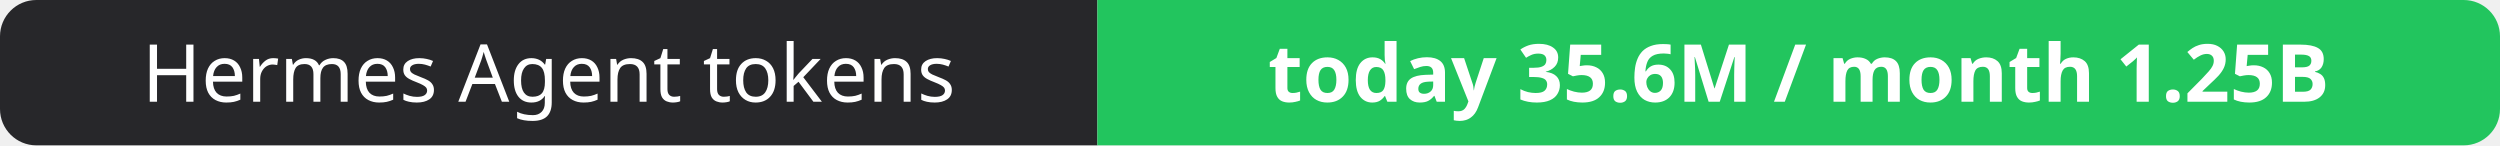
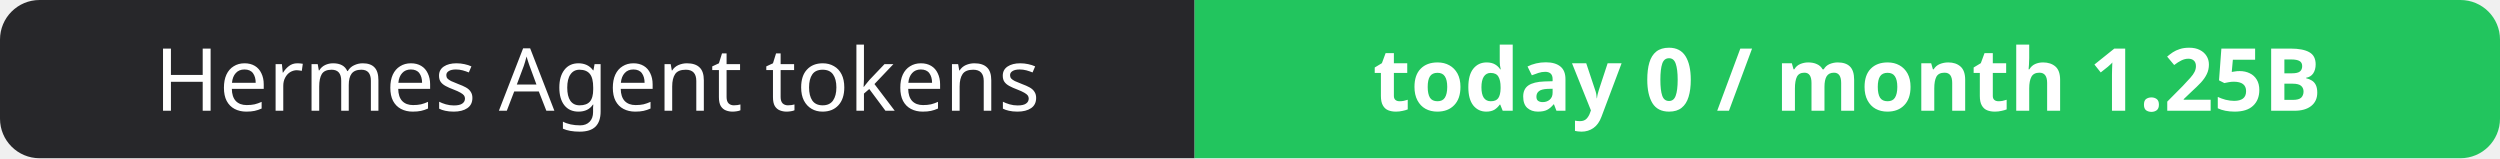
- <svg xmlns="http://www.w3.org/2000/svg" width="344" height="20" role="img" aria-label="Hermes Agent tokens: today 35.6M / month 1.25B">
+ <svg xmlns="http://www.w3.org/2000/svg" width="316" height="20" role="img" aria-label="Hermes Agent tokens: today 0 / month 1.25B">
  <clipPath id="r">
-     <rect width="344" height="20" rx="5" fill="#fff" />
+     <rect width="316" height="20" rx="5" fill="#fff" />
  </clipPath>
  <g clip-path="url(#r)">
    <rect width="151" height="20" fill="#27272a" />
-     <rect x="151" width="193" height="20" fill="#22c55e" />
+     <rect x="151" width="165" height="20" fill="#22c55e" />
  </g>
  <g fill="#fff" text-anchor="middle" font-family="Verdana,Geneva,sans-serif" font-size="11">
    <text x="75.5" y="14">Hermes Agent tokens</text>
-     <text x="247.5" y="14" font-weight="700">today 35.6M / month 1.25B</text>
+     <text x="233.5" y="14" font-weight="700">today 0 / month 1.25B</text>
  </g>
</svg>
